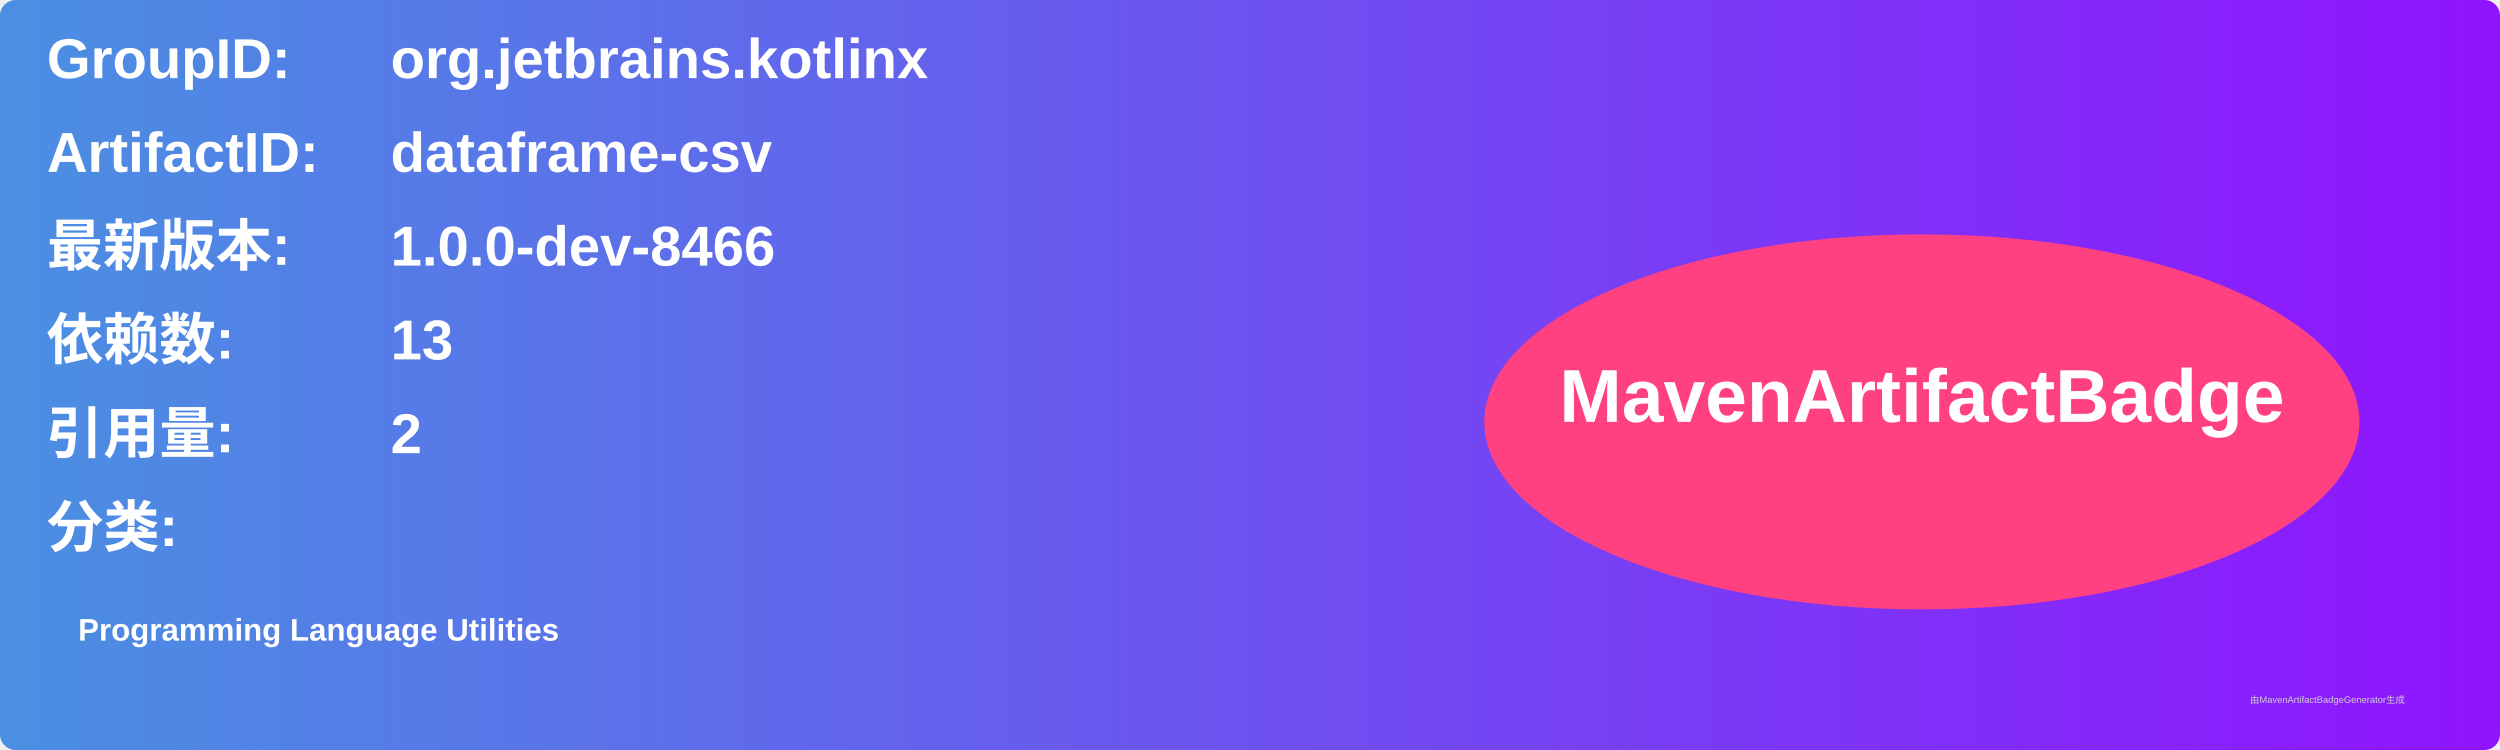
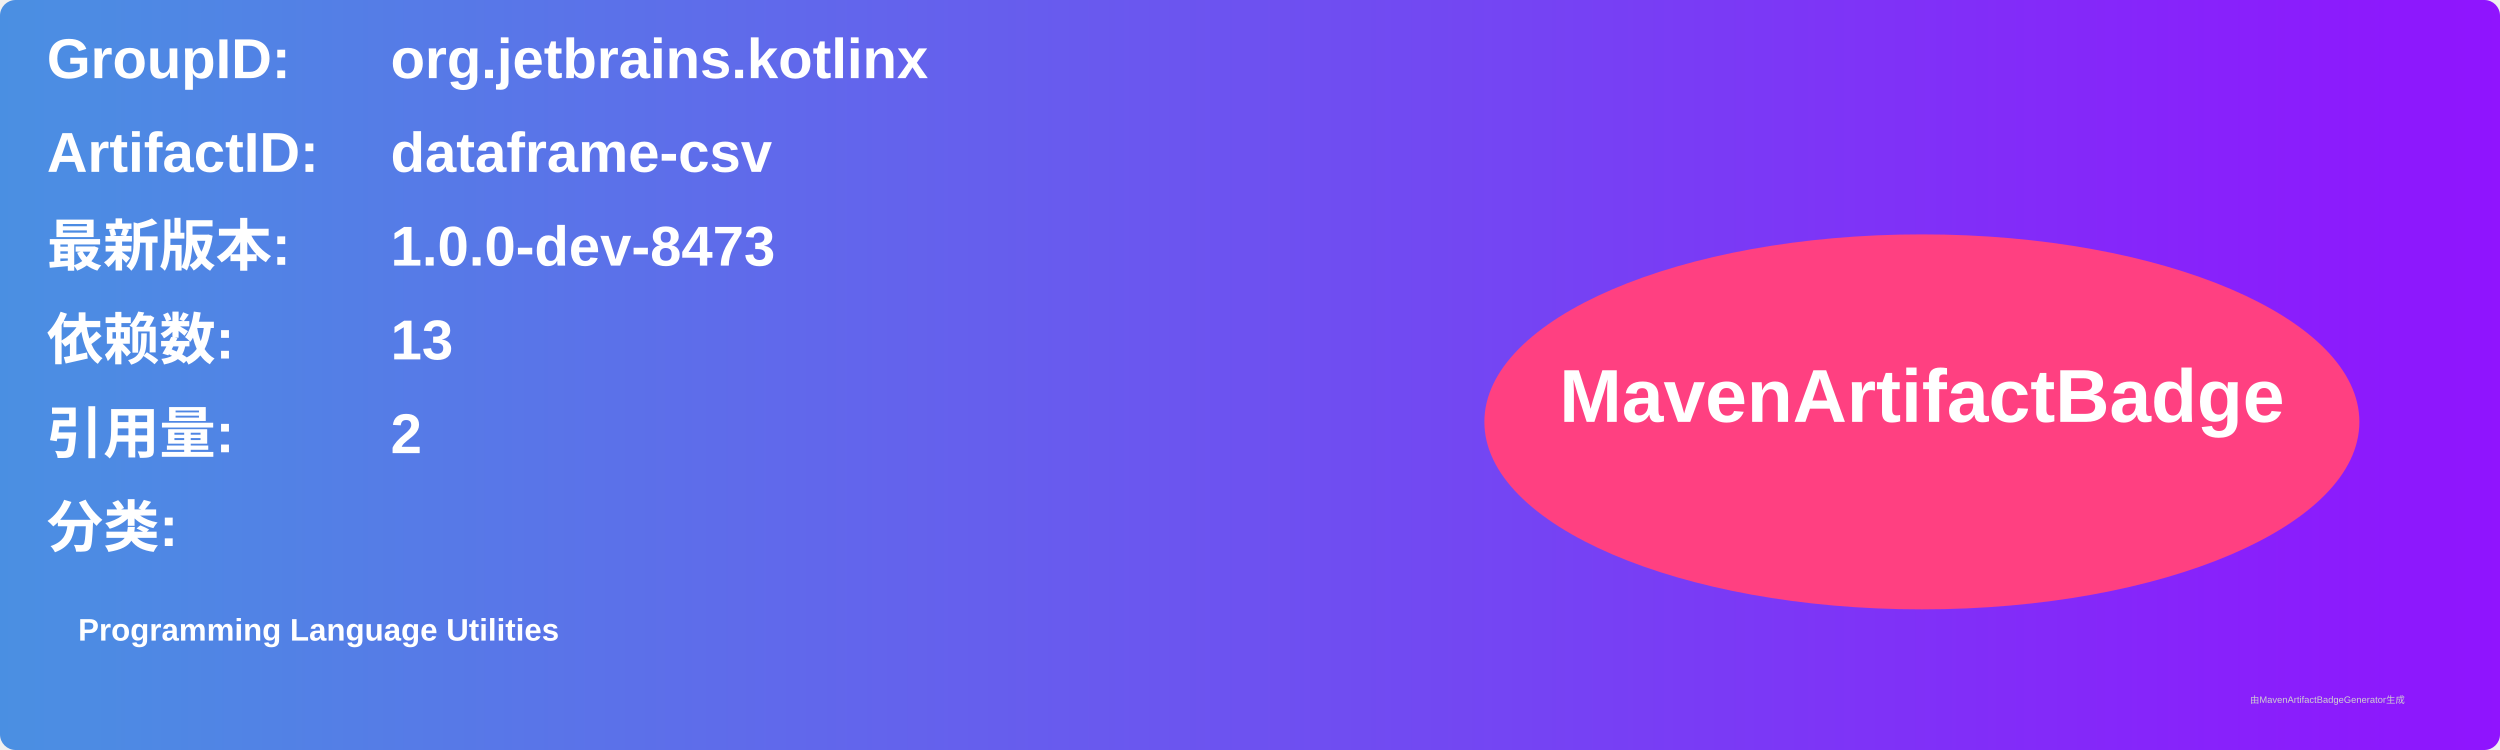
<svg xmlns="http://www.w3.org/2000/svg" width="800" height="240" viewBox="0 0 800 240">
  <linearGradient id="grad" x1="0%" y1="0%" x2="100%" y2="0%">
    <stop offset="0%" stop-color="#4a90e2" />
    <stop offset="100%" stop-color="#9013fe" />
  </linearGradient>
  <rect width="100%" height="100%" rx="5" ry="5" fill="url(#grad)" />
  <g transform="translate(15, 15)">
    <text x="0" y="10" font-family="Arial" font-size="18" fill="white" font-weight="bold" width="260">GroupID:</text>
    <text x="110" y="10" font-family="Arial" font-size="18" fill="white" font-weight="bold" width="460">org.jetbrains.kotlinx</text>
    <text x="0" y="40" font-family="Arial" font-size="18" fill="white" font-weight="bold" width="260">ArtifactID:</text>
    <text x="110" y="40" font-family="Arial" font-size="18" fill="white" font-weight="bold" width="460">dataframe-csv</text>
    <text x="0" y="70" font-family="Arial" font-size="18" fill="white" font-weight="bold">最新版本:</text>
    <text x="110" y="70" font-family="Arial" font-size="18" fill="white" font-weight="bold">
-       <tspan font-weight="bold">1.0.0-dev-8466</tspan>
+       <tspan font-weight="bold">1.0.0-dev-8473</tspan>
    </text>
    <text x="0" y="100" font-family="Arial" font-size="18" fill="white" font-weight="bold">依赖数: </text>
    <text x="110" y="100" font-family="Arial" font-size="18" fill="white">
      <tspan font-weight="bold">13</tspan>
    </text>
    <text x="0" y="130" font-family="Arial" font-size="18" fill="white" font-weight="bold">引用量: </text>
    <text x="110" y="130" font-family="Arial" font-size="18" fill="white">
      <tspan font-weight="bold">2</tspan>
    </text>
    <text x="0" y="160" font-family="Arial" font-size="18" fill="white" font-weight="bold">分类:</text>
    <text x="10" y="190" font-family="Arial" font-size="10" fill="white">
      <tspan font-weight="bold">Programming Language Utilities</tspan>
    </text>
    <ellipse cx="600" cy="120" rx="140" ry="60" fill="#ff4081" />
    <text x="600" y="120" text-anchor="middle" font-family="Arial" font-size="24" fill="white" font-weight="bold">MavenArtifactBadge</text>
  </g>
  <text x="720" y="225" font-family="Arial" font-size="3" fill="#d0d0d0">由MavenArtifactBadgeGenerator生成</text>
</svg>
